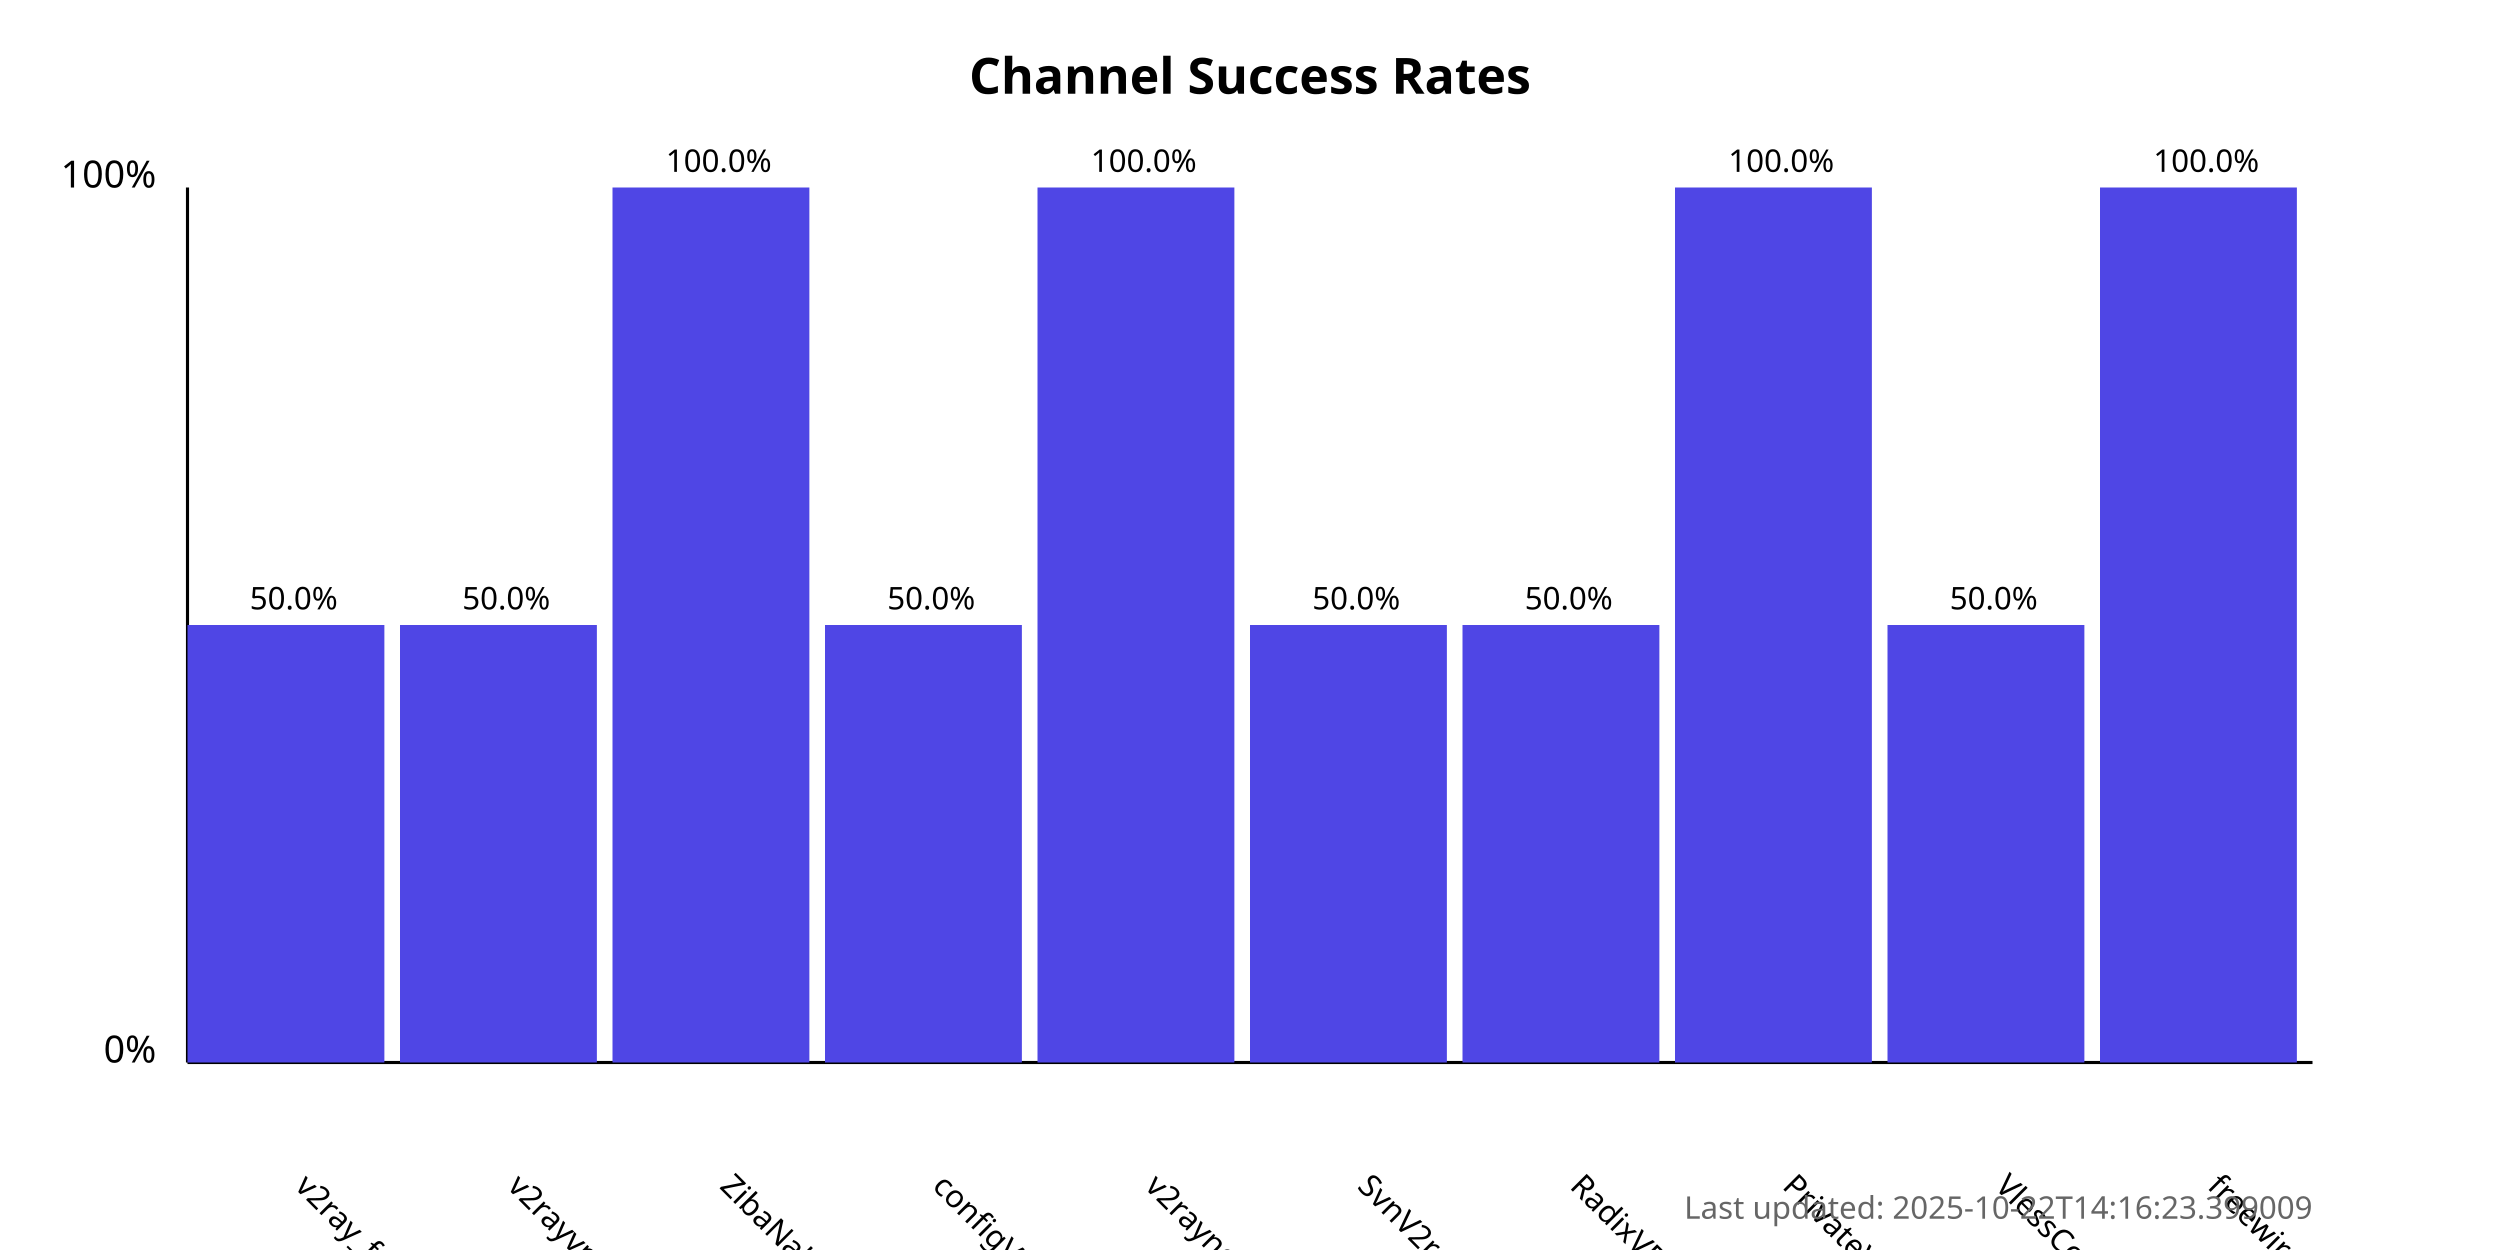
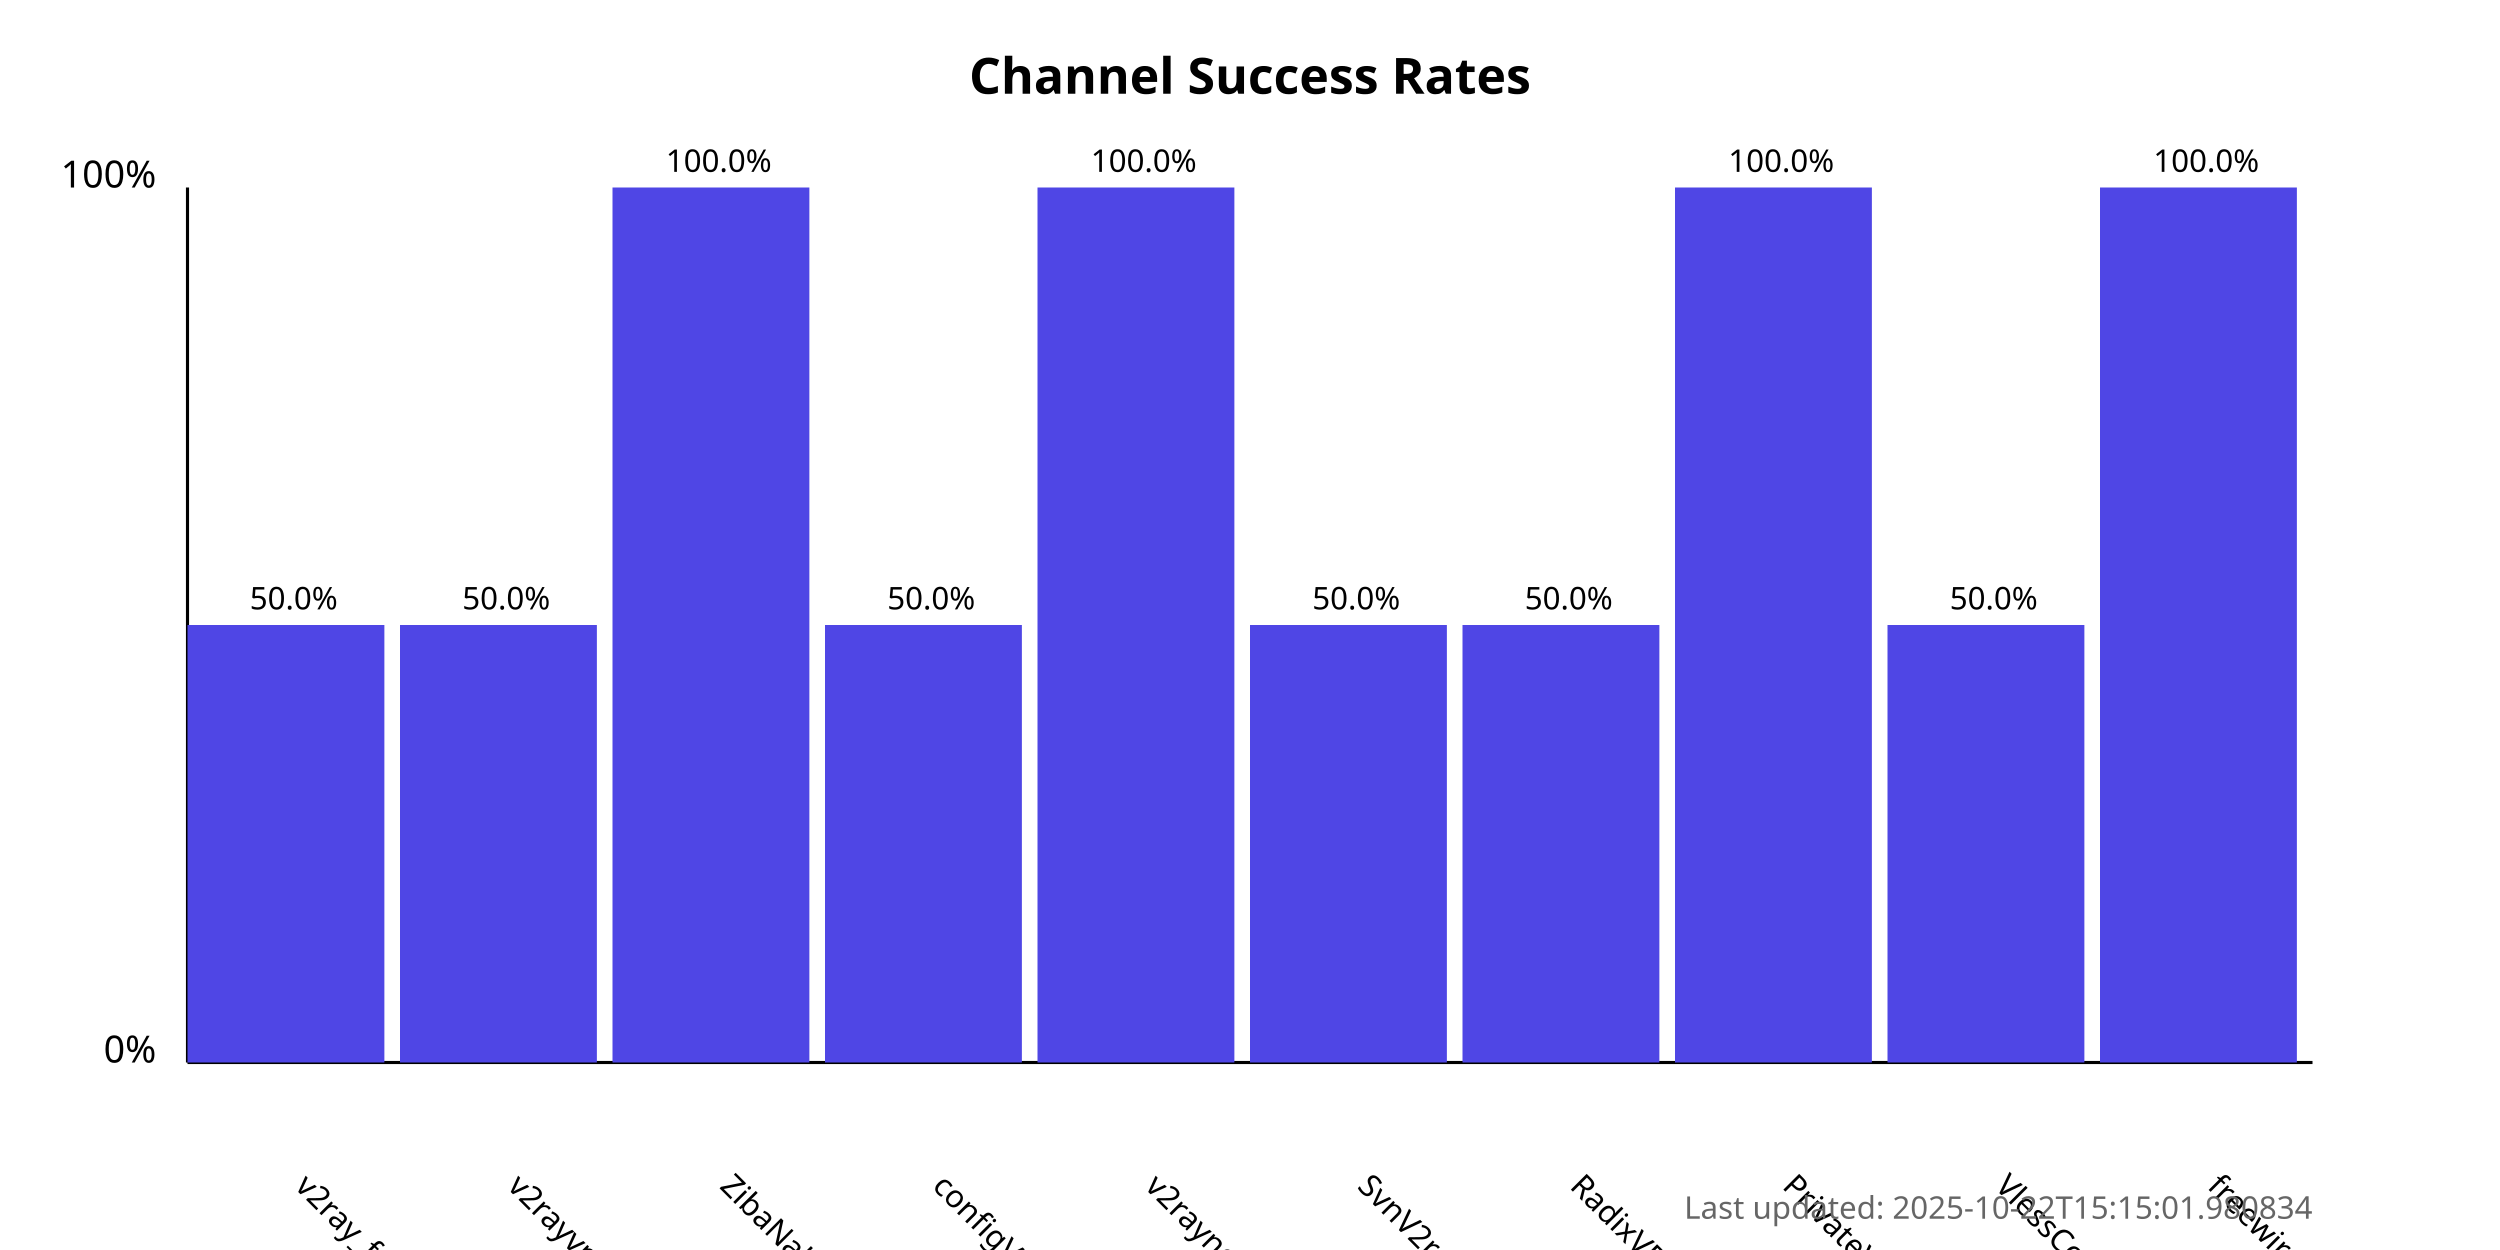
<svg xmlns="http://www.w3.org/2000/svg" width="800" height="400">
  <style>
            .chart-title { font: bold 16px sans-serif; }
            .axis-label { font: 12px sans-serif; }
            .tick-label { font: 10px sans-serif; }
            .bar { fill: #4f46e5; }
            .bar:hover { fill: #6366f1; }
            .timestamp { font: 10px sans-serif; fill: #666; }
        </style>
  <text x="400.0" y="30" text-anchor="middle" class="chart-title">
            Channel Success Rates
        </text>
  <line x1="60" y1="340" x2="60" y2="60" stroke="black" stroke-width="1" />
  <line x1="60" y1="340" x2="740" y2="340" stroke="black" stroke-width="1" />
  <text x="50" y="340" text-anchor="end" class="axis-label">0%</text>
  <text x="50" y="60" text-anchor="end" class="axis-label">100%</text>
  <g>
    <rect x="60" y="200.0" width="63.0" height="140.0" class="bar" />
    <text x="94.0" y="380" transform="rotate(45, 94.0, 380)" text-anchor="start" class="tick-label">
                v2ray_free_conf
            </text>
    <text x="94.0" y="195.0" text-anchor="middle" class="tick-label">
                50.0%
            </text>
  </g>
  <g>
    <rect x="128.0" y="200.0" width="63.0" height="140.0" class="bar" />
    <text x="162.0" y="380" transform="rotate(45, 162.0, 380)" text-anchor="start" class="tick-label">
                v2rayvpno
            </text>
    <text x="162.0" y="195.0" text-anchor="middle" class="tick-label">
                50.0%
            </text>
  </g>
  <g>
    <rect x="196.0" y="60.0" width="63.0" height="280.0" class="bar" />
    <text x="230.0" y="380" transform="rotate(45, 230.0, 380)" text-anchor="start" class="tick-label">
                ZibaNabz
            </text>
    <text x="230.0" y="55.0" text-anchor="middle" class="tick-label">
                100.0%
            </text>
  </g>
  <g>
    <rect x="264.0" y="200.0" width="63.0" height="140.0" class="bar" />
    <text x="298.0" y="380" transform="rotate(45, 298.0, 380)" text-anchor="start" class="tick-label">
                configV2rayForFree
            </text>
    <text x="298.0" y="195.0" text-anchor="middle" class="tick-label">
                50.0%
            </text>
  </g>
  <g>
    <rect x="332.0" y="60.0" width="63.0" height="280.0" class="bar" />
    <text x="366.0" y="380" transform="rotate(45, 366.0, 380)" text-anchor="start" class="tick-label">
                v2rayngvpn
            </text>
    <text x="366.0" y="55.0" text-anchor="middle" class="tick-label">
                100.0%
            </text>
  </g>
  <g>
    <rect x="400.0" y="200.0" width="63.0" height="140.0" class="bar" />
    <text x="434.0" y="380" transform="rotate(45, 434.0, 380)" text-anchor="start" class="tick-label">
                SvnV2ray
            </text>
    <text x="434.0" y="195.0" text-anchor="middle" class="tick-label">
                50.0%
            </text>
  </g>
  <g>
    <rect x="468.0" y="200.0" width="63.0" height="140.0" class="bar" />
    <text x="502.0" y="380" transform="rotate(45, 502.0, 380)" text-anchor="start" class="tick-label">
                RadixVPN
            </text>
    <text x="502.0" y="195.0" text-anchor="middle" class="tick-label">
                50.0%
            </text>
  </g>
  <g>
    <rect x="536.0" y="60.0" width="63.0" height="280.0" class="bar" />
    <text x="570.0" y="380" transform="rotate(45, 570.0, 380)" text-anchor="start" class="tick-label">
                PrivateVPNs
            </text>
    <text x="570.0" y="55.0" text-anchor="middle" class="tick-label">
                100.0%
            </text>
  </g>
  <g>
    <rect x="604.0" y="200.0" width="63.0" height="140.0" class="bar" />
    <text x="638.0" y="380" transform="rotate(45, 638.0, 380)" text-anchor="start" class="tick-label">
                VlessConfig
            </text>
    <text x="638.0" y="195.0" text-anchor="middle" class="tick-label">
                50.0%
            </text>
  </g>
  <g>
    <rect x="672.0" y="60.0" width="63.0" height="280.0" class="bar" />
    <text x="706.0" y="380" transform="rotate(45, 706.0, 380)" text-anchor="start" class="tick-label">
                freewireguard
            </text>
    <text x="706.0" y="55.0" text-anchor="middle" class="tick-label">
                100.0%
            </text>
  </g>
  <text x="740" y="390" text-anchor="end" class="timestamp">
-             Last updated: 2025-10-22T14:16:23.399009
+             Last updated: 2025-10-22T15:15:01.980834
        </text>
</svg>
